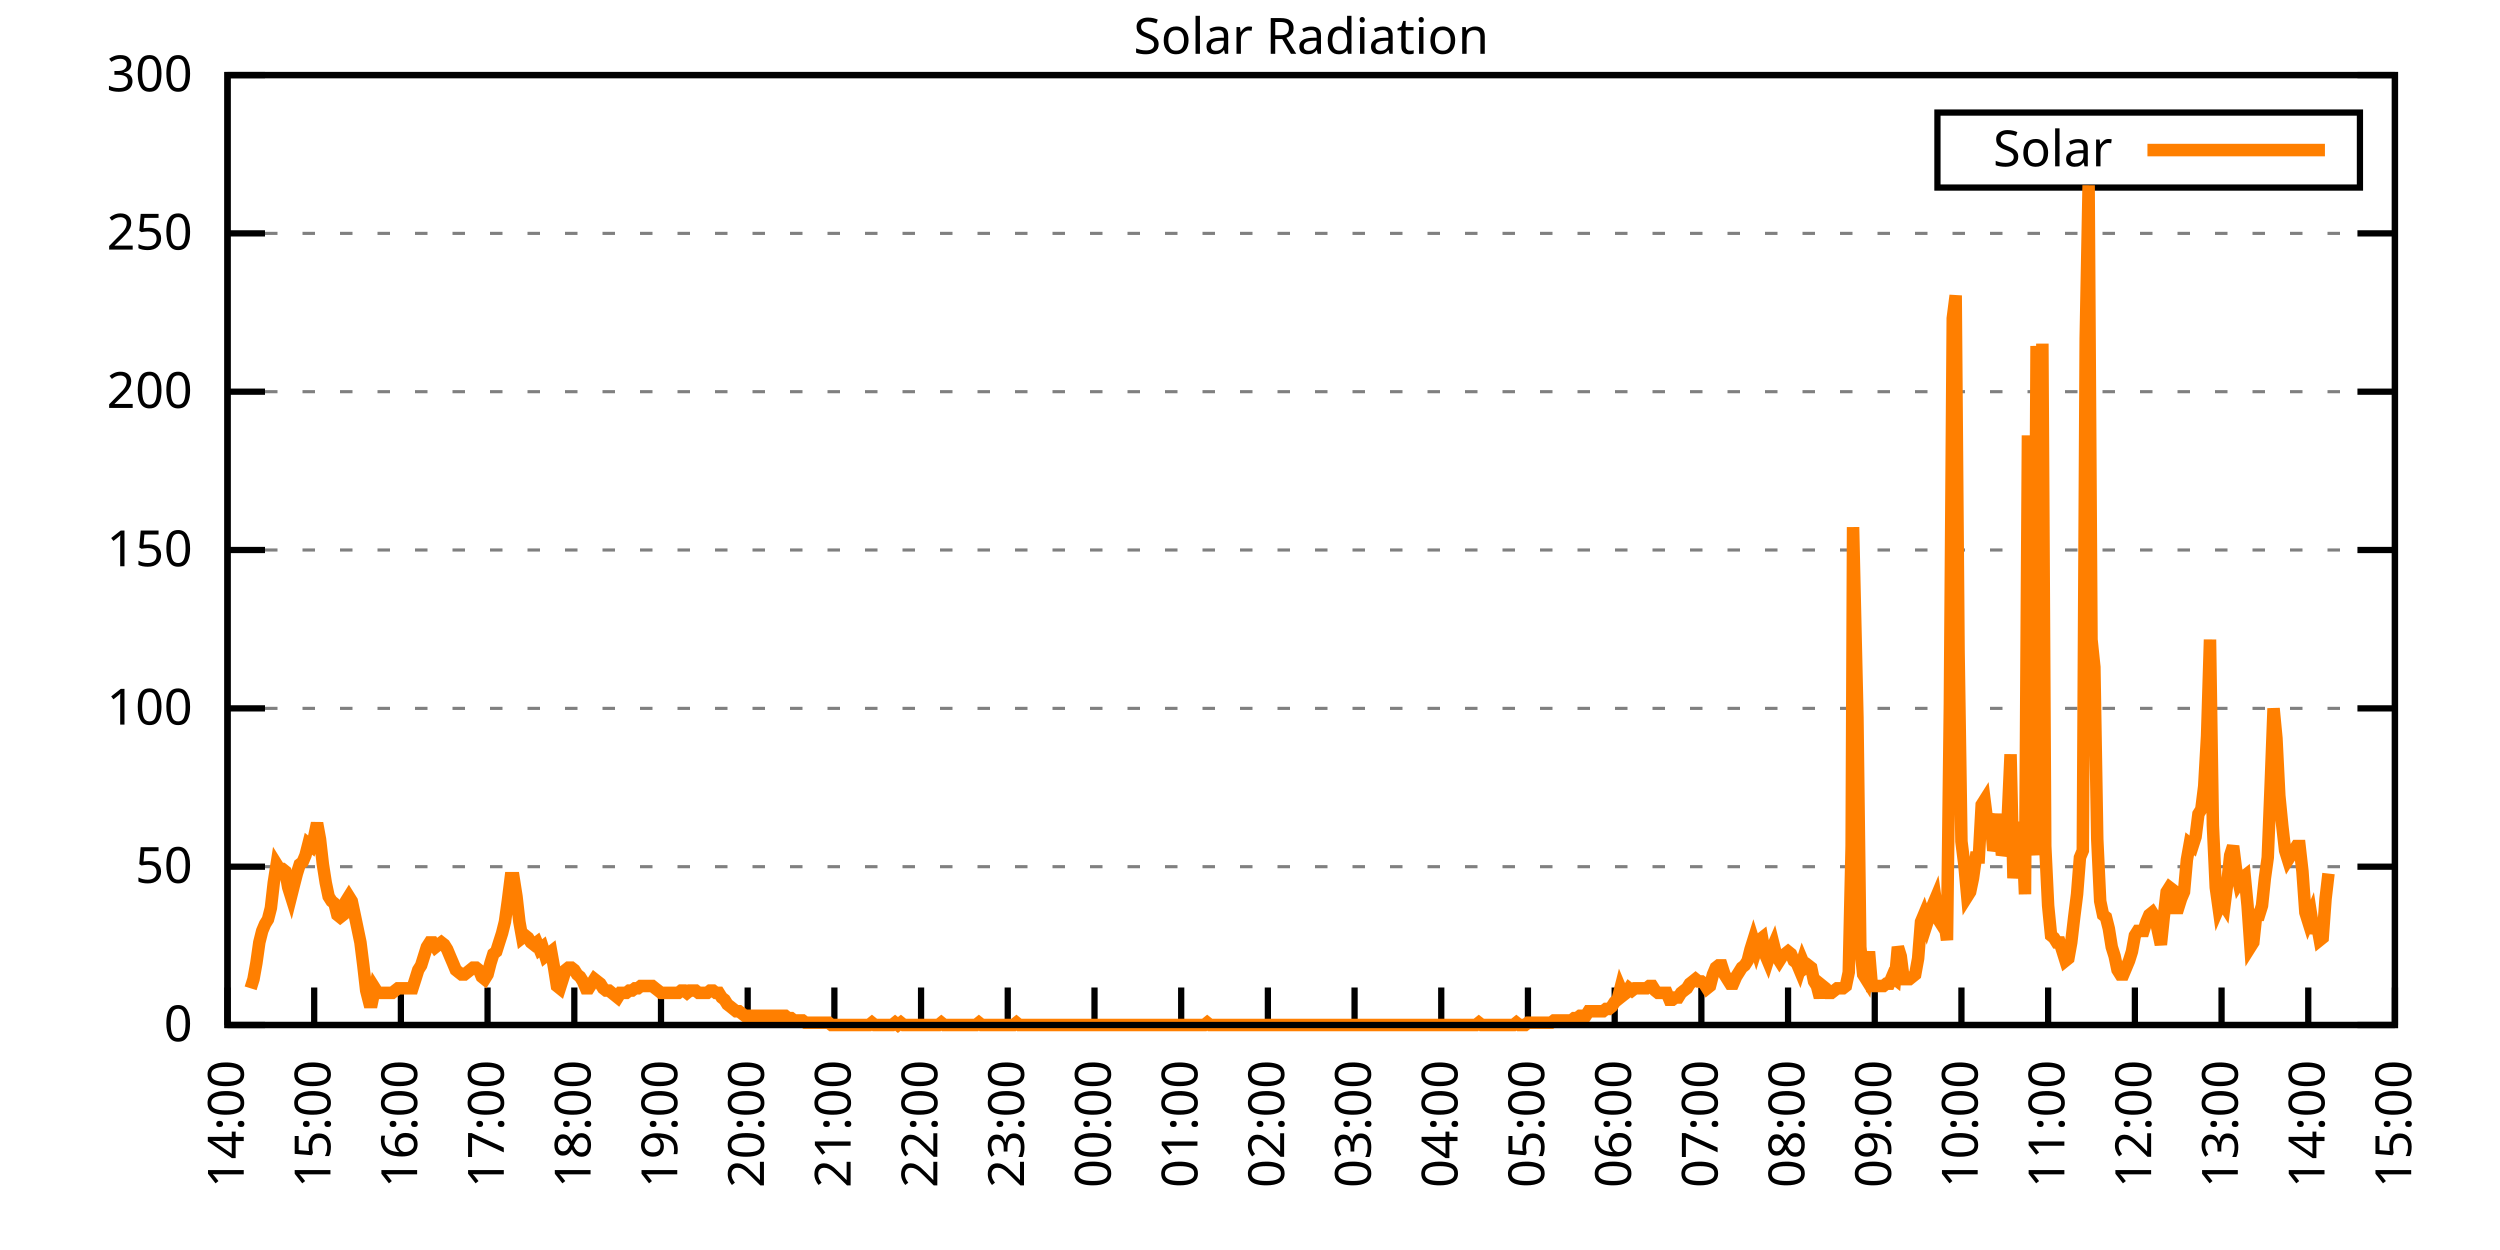
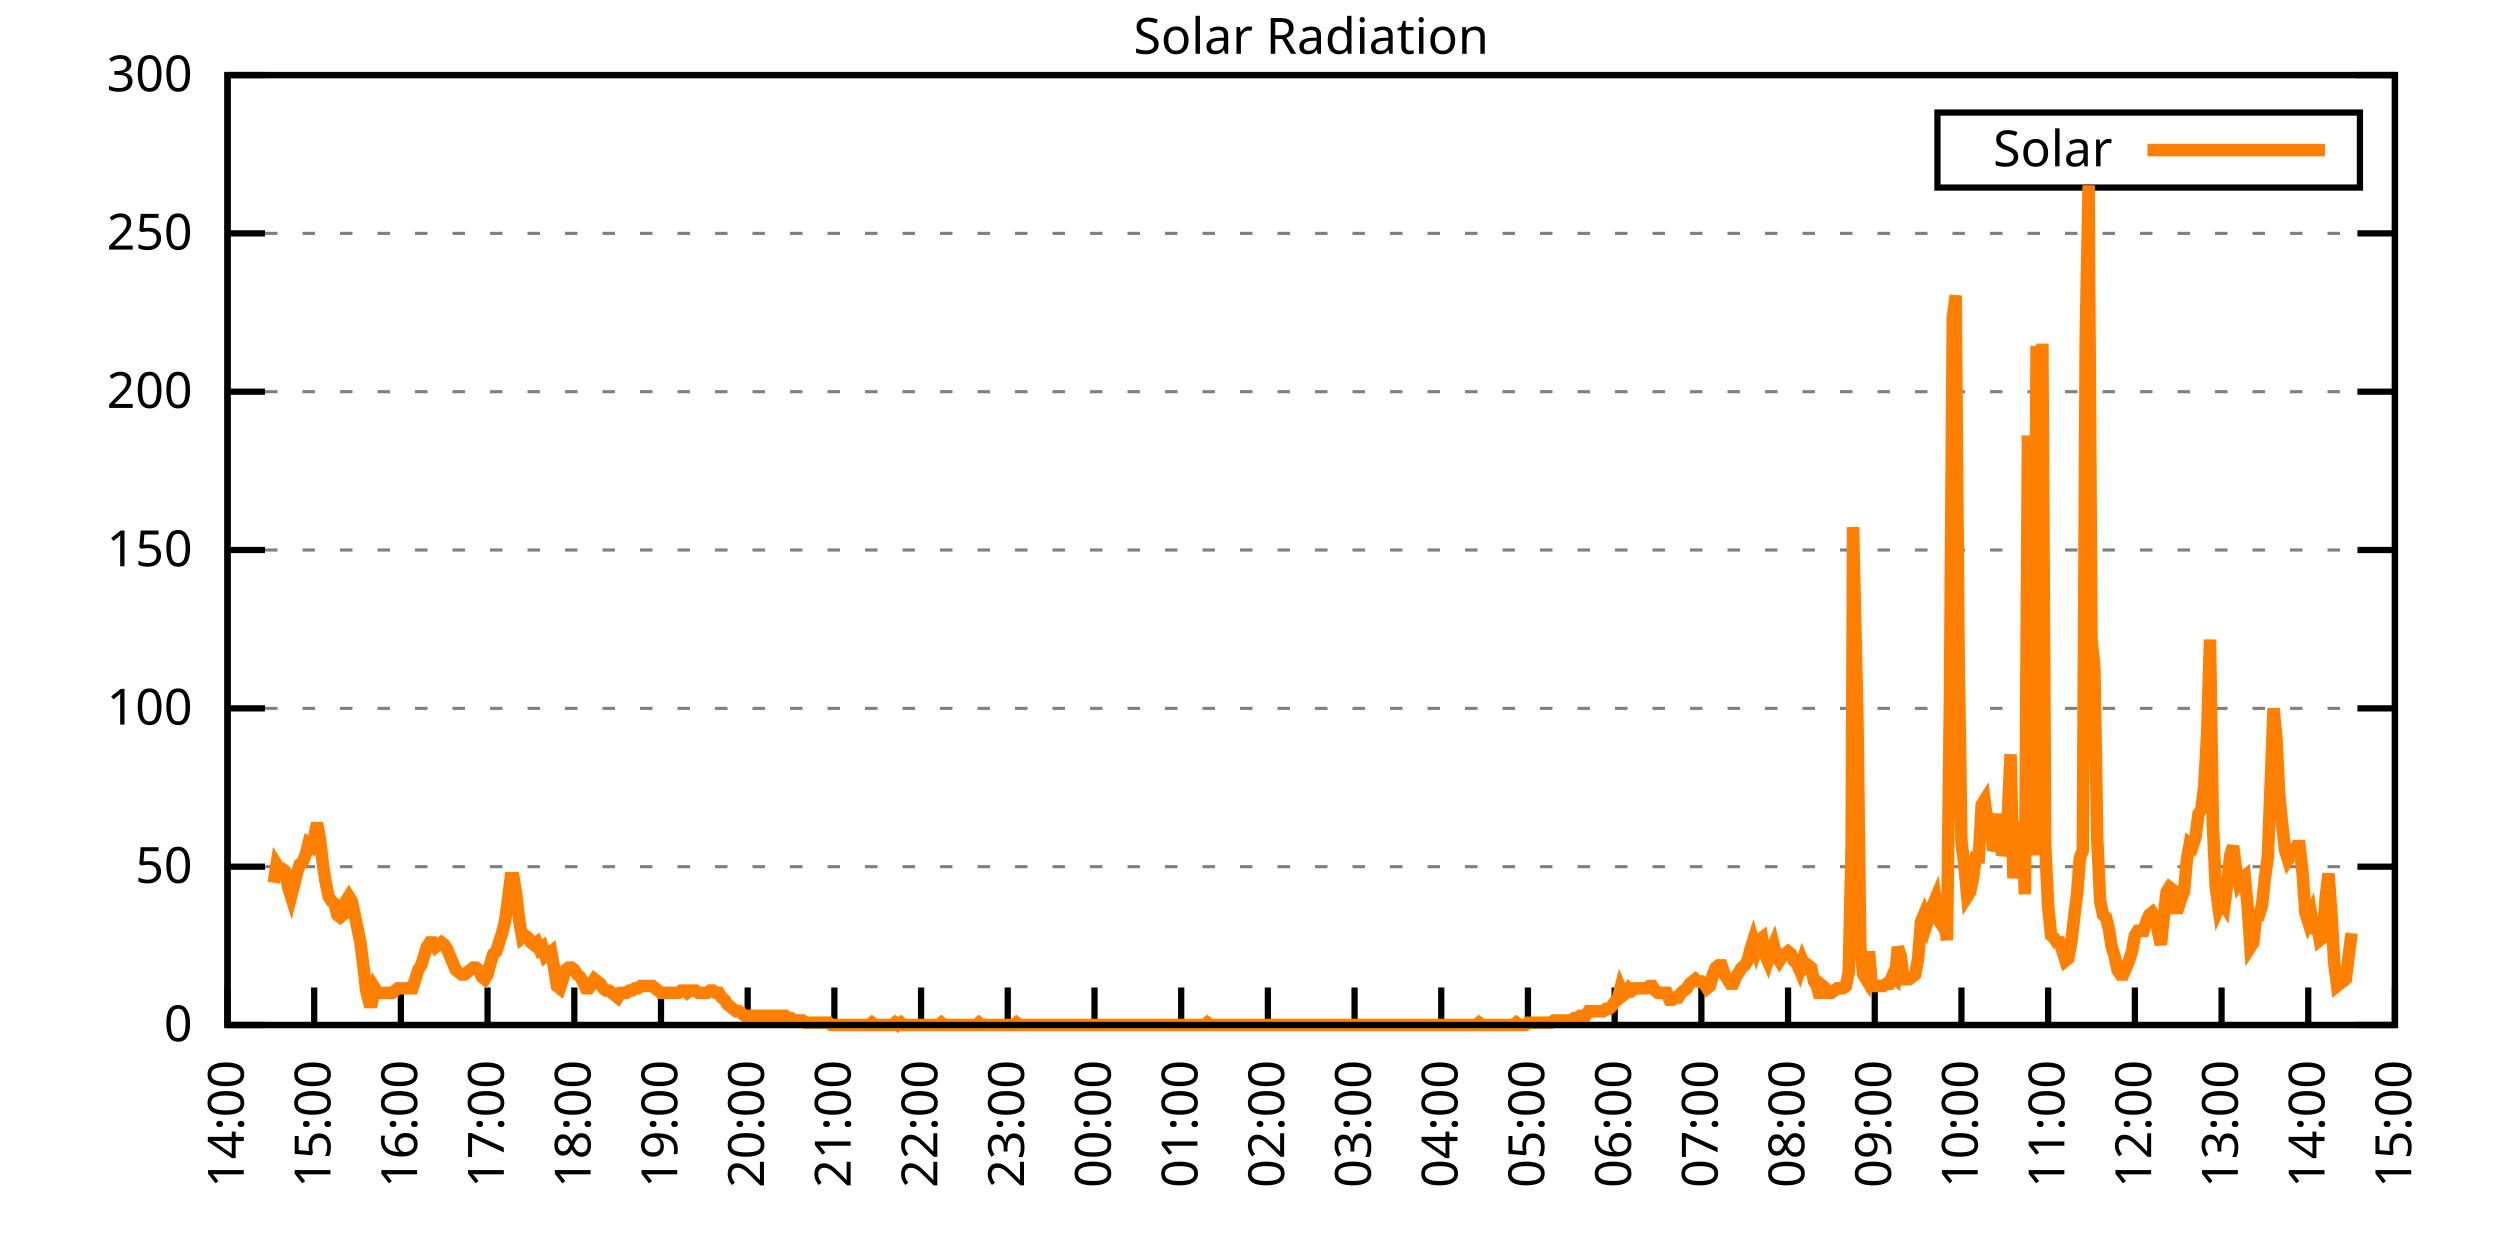
<svg xmlns="http://www.w3.org/2000/svg" xmlns:xlink="http://www.w3.org/1999/xlink" width="400" height="200" viewBox="0 0 400 200">
  <g id="gnuplot_canvas">
    <rect x="0" y="0" width="400" height="200" fill="none" />
    <defs>
      <circle id="gpDot" r="0.5" stroke-width="0.5" stroke="currentColor" />
      <path id="gpPt0" stroke-width="0.333" stroke="currentColor" d="M-1,0 h2 M0,-1 v2" />
      <path id="gpPt1" stroke-width="0.333" stroke="currentColor" d="M-1,-1 L1,1 M1,-1 L-1,1" />
      <path id="gpPt2" stroke-width="0.333" stroke="currentColor" d="M-1,0 L1,0 M0,-1 L0,1 M-1,-1 L1,1 M-1,1 L1,-1" />
      <rect id="gpPt3" stroke-width="0.333" stroke="currentColor" x="-1" y="-1" width="2" height="2" />
      <rect id="gpPt4" stroke-width="0.333" stroke="currentColor" fill="currentColor" x="-1" y="-1" width="2" height="2" />
      <circle id="gpPt5" stroke-width="0.333" stroke="currentColor" cx="0" cy="0" r="1" />
      <use xlink:href="#gpPt5" id="gpPt6" fill="currentColor" stroke="none" />
      <path id="gpPt7" stroke-width="0.333" stroke="currentColor" d="M0,-1.33 L-1.33,0.67 L1.33,0.67 z" />
      <use xlink:href="#gpPt7" id="gpPt8" fill="currentColor" stroke="none" />
      <use xlink:href="#gpPt7" id="gpPt9" stroke="currentColor" transform="rotate(180)" />
      <use xlink:href="#gpPt9" id="gpPt10" fill="currentColor" stroke="none" />
      <use xlink:href="#gpPt3" id="gpPt11" stroke="currentColor" transform="rotate(45)" />
      <use xlink:href="#gpPt11" id="gpPt12" fill="currentColor" stroke="none" />
      <path id="gpPt13" stroke-width="0.333" stroke="currentColor" d="M0,1.330 L1.265,0.411 L0.782,-1.067 L-0.782,-1.076 L-1.265,0.411 z" />
      <use xlink:href="#gpPt13" id="gpPt14" fill="currentColor" stroke="none" />
      <filter id="textbox" filterUnits="objectBoundingBox" x="0" y="0" height="1" width="1">
        <feFlood flood-color="white" flood-opacity="1" result="bgnd" />
        <feComposite in="SourceGraphic" in2="bgnd" operator="atop" />
      </filter>
      <filter id="greybox" filterUnits="objectBoundingBox" x="0" y="0" height="1" width="1">
        <feFlood flood-color="lightgrey" flood-opacity="1" result="grey" />
        <feComposite in="SourceGraphic" in2="grey" operator="atop" />
      </filter>
    </defs>
    <g fill="none" color="white" stroke="currentColor" stroke-width="1.00" stroke-linecap="butt" stroke-linejoin="miter">
</g>
    <g fill="none" color="black" stroke="currentColor" stroke-width="1.00" stroke-linecap="butt" stroke-linejoin="miter">
      <g stroke="none" shape-rendering="crispEdges">
        <polygon fill="rgb(255, 255, 255)" points="36.40,164.00 383.18,164.00 383.18,12.02 36.40,12.02 " />
      </g>
    </g>
    <g fill="none" color="black" stroke="currentColor" stroke-width="1.00" stroke-linecap="butt" stroke-linejoin="miter">
</g>
    <g fill="none" color="black" stroke="black" stroke-width="0.50" stroke-linecap="butt" stroke-linejoin="miter">
</g>
    <g fill="none" color="gray" stroke="currentColor" stroke-width="0.50" stroke-linecap="butt" stroke-linejoin="miter">
      <path stroke="gray" stroke-dasharray="2,4" class="gridline" d="M36.40,164.00 L383.19,164.00  " />
    </g>
    <g fill="none" color="gray" stroke="gray" stroke-width="1.00" stroke-linecap="butt" stroke-linejoin="miter">
</g>
    <g fill="none" color="black" stroke="currentColor" stroke-width="1.00" stroke-linecap="butt" stroke-linejoin="miter">
      <path stroke="black" d="M36.40,164.00 L42.40,164.00 M383.19,164.00 L377.19,164.00  " />
      <g transform="translate(30.80,166.60)" stroke="none" fill="black" font-family="Sans" font-size="8.00" text-anchor="end">
        <text>
          <tspan font-family="Sans"> 0</tspan>
        </text>
      </g>
    </g>
    <g fill="none" color="black" stroke="currentColor" stroke-width="1.00" stroke-linecap="butt" stroke-linejoin="miter">
</g>
    <g fill="none" color="black" stroke="black" stroke-width="0.50" stroke-linecap="butt" stroke-linejoin="miter">
</g>
    <g fill="none" color="gray" stroke="currentColor" stroke-width="0.50" stroke-linecap="butt" stroke-linejoin="miter">
      <path stroke="gray" stroke-dasharray="2,4" class="gridline" d="M36.40,138.67 L383.19,138.67  " />
    </g>
    <g fill="none" color="gray" stroke="gray" stroke-width="1.00" stroke-linecap="butt" stroke-linejoin="miter">
</g>
    <g fill="none" color="black" stroke="currentColor" stroke-width="1.00" stroke-linecap="butt" stroke-linejoin="miter">
      <path stroke="black" d="M36.40,138.67 L42.40,138.67 M383.19,138.67 L377.19,138.67  " />
      <g transform="translate(30.80,141.27)" stroke="none" fill="black" font-family="Sans" font-size="8.00" text-anchor="end">
        <text>
          <tspan font-family="Sans"> 50</tspan>
        </text>
      </g>
    </g>
    <g fill="none" color="black" stroke="currentColor" stroke-width="1.00" stroke-linecap="butt" stroke-linejoin="miter">
</g>
    <g fill="none" color="black" stroke="black" stroke-width="0.50" stroke-linecap="butt" stroke-linejoin="miter">
</g>
    <g fill="none" color="gray" stroke="currentColor" stroke-width="0.50" stroke-linecap="butt" stroke-linejoin="miter">
      <path stroke="gray" stroke-dasharray="2,4" class="gridline" d="M36.40,113.34 L383.19,113.34  " />
    </g>
    <g fill="none" color="gray" stroke="gray" stroke-width="1.00" stroke-linecap="butt" stroke-linejoin="miter">
</g>
    <g fill="none" color="black" stroke="currentColor" stroke-width="1.00" stroke-linecap="butt" stroke-linejoin="miter">
      <path stroke="black" d="M36.40,113.34 L42.40,113.34 M383.19,113.34 L377.19,113.34  " />
      <g transform="translate(30.80,115.94)" stroke="none" fill="black" font-family="Sans" font-size="8.00" text-anchor="end">
        <text>
          <tspan font-family="Sans"> 100</tspan>
        </text>
      </g>
    </g>
    <g fill="none" color="black" stroke="currentColor" stroke-width="1.00" stroke-linecap="butt" stroke-linejoin="miter">
</g>
    <g fill="none" color="black" stroke="black" stroke-width="0.50" stroke-linecap="butt" stroke-linejoin="miter">
</g>
    <g fill="none" color="gray" stroke="currentColor" stroke-width="0.50" stroke-linecap="butt" stroke-linejoin="miter">
      <path stroke="gray" stroke-dasharray="2,4" class="gridline" d="M36.40,88.00 L383.19,88.00  " />
    </g>
    <g fill="none" color="gray" stroke="gray" stroke-width="1.00" stroke-linecap="butt" stroke-linejoin="miter">
</g>
    <g fill="none" color="black" stroke="currentColor" stroke-width="1.00" stroke-linecap="butt" stroke-linejoin="miter">
      <path stroke="black" d="M36.40,88.00 L42.40,88.00 M383.19,88.00 L377.19,88.00  " />
      <g transform="translate(30.80,90.60)" stroke="none" fill="black" font-family="Sans" font-size="8.00" text-anchor="end">
        <text>
          <tspan font-family="Sans"> 150</tspan>
        </text>
      </g>
    </g>
    <g fill="none" color="black" stroke="currentColor" stroke-width="1.00" stroke-linecap="butt" stroke-linejoin="miter">
</g>
    <g fill="none" color="black" stroke="black" stroke-width="0.50" stroke-linecap="butt" stroke-linejoin="miter">
</g>
    <g fill="none" color="gray" stroke="currentColor" stroke-width="0.50" stroke-linecap="butt" stroke-linejoin="miter">
      <path stroke="gray" stroke-dasharray="2,4" class="gridline" d="M36.40,62.67 L383.19,62.67  " />
    </g>
    <g fill="none" color="gray" stroke="gray" stroke-width="1.00" stroke-linecap="butt" stroke-linejoin="miter">
</g>
    <g fill="none" color="black" stroke="currentColor" stroke-width="1.00" stroke-linecap="butt" stroke-linejoin="miter">
      <path stroke="black" d="M36.40,62.67 L42.40,62.67 M383.19,62.67 L377.19,62.67  " />
      <g transform="translate(30.80,65.27)" stroke="none" fill="black" font-family="Sans" font-size="8.00" text-anchor="end">
        <text>
          <tspan font-family="Sans"> 200</tspan>
        </text>
      </g>
    </g>
    <g fill="none" color="black" stroke="currentColor" stroke-width="1.00" stroke-linecap="butt" stroke-linejoin="miter">
</g>
    <g fill="none" color="black" stroke="black" stroke-width="0.50" stroke-linecap="butt" stroke-linejoin="miter">
</g>
    <g fill="none" color="gray" stroke="currentColor" stroke-width="0.50" stroke-linecap="butt" stroke-linejoin="miter">
      <path stroke="gray" stroke-dasharray="2,4" class="gridline" d="M36.40,37.34 L383.19,37.34  " />
    </g>
    <g fill="none" color="gray" stroke="gray" stroke-width="1.00" stroke-linecap="butt" stroke-linejoin="miter">
</g>
    <g fill="none" color="black" stroke="currentColor" stroke-width="1.00" stroke-linecap="butt" stroke-linejoin="miter">
      <path stroke="black" d="M36.40,37.34 L42.40,37.34 M383.19,37.34 L377.19,37.34  " />
      <g transform="translate(30.80,39.94)" stroke="none" fill="black" font-family="Sans" font-size="8.00" text-anchor="end">
        <text>
          <tspan font-family="Sans"> 250</tspan>
        </text>
      </g>
    </g>
    <g fill="none" color="black" stroke="currentColor" stroke-width="1.00" stroke-linecap="butt" stroke-linejoin="miter">
</g>
    <g fill="none" color="black" stroke="black" stroke-width="0.50" stroke-linecap="butt" stroke-linejoin="miter">
</g>
    <g fill="none" color="gray" stroke="currentColor" stroke-width="0.50" stroke-linecap="butt" stroke-linejoin="miter">
      <path stroke="gray" stroke-dasharray="2,4" class="gridline" d="M36.40,12.01 L383.19,12.01  " />
    </g>
    <g fill="none" color="gray" stroke="gray" stroke-width="1.00" stroke-linecap="butt" stroke-linejoin="miter">
</g>
    <g fill="none" color="black" stroke="currentColor" stroke-width="1.00" stroke-linecap="butt" stroke-linejoin="miter">
      <path stroke="black" d="M36.40,12.01 L42.40,12.01 M383.19,12.01 L377.19,12.01  " />
      <g transform="translate(30.80,14.61)" stroke="none" fill="black" font-family="Sans" font-size="8.00" text-anchor="end">
        <text>
          <tspan font-family="Sans"> 300</tspan>
        </text>
      </g>
    </g>
    <g fill="none" color="black" stroke="currentColor" stroke-width="1.00" stroke-linecap="butt" stroke-linejoin="miter">
      <path stroke="black" d="M36.40,164.00 L36.40,158.00  " />
      <g transform="translate(39.00,169.60) rotate(270.00)" stroke="none" fill="black" font-family="Sans" font-size="8.00" text-anchor="end">
        <text>
          <tspan font-family="Sans">14:00</tspan>
        </text>
      </g>
    </g>
    <g fill="none" color="black" stroke="currentColor" stroke-width="1.00" stroke-linecap="butt" stroke-linejoin="miter">
      <path stroke="black" d="M50.27,164.00 L50.27,158.00  " />
      <g transform="translate(52.87,169.60) rotate(270.00)" stroke="none" fill="black" font-family="Sans" font-size="8.00" text-anchor="end">
        <text>
          <tspan font-family="Sans">15:00</tspan>
        </text>
      </g>
    </g>
    <g fill="none" color="black" stroke="currentColor" stroke-width="1.00" stroke-linecap="butt" stroke-linejoin="miter">
      <path stroke="black" d="M64.14,164.00 L64.14,158.00  " />
      <g transform="translate(66.74,169.60) rotate(270.00)" stroke="none" fill="black" font-family="Sans" font-size="8.00" text-anchor="end">
        <text>
          <tspan font-family="Sans">16:00</tspan>
        </text>
      </g>
    </g>
    <g fill="none" color="black" stroke="currentColor" stroke-width="1.00" stroke-linecap="butt" stroke-linejoin="miter">
      <path stroke="black" d="M78.01,164.00 L78.01,158.00  " />
      <g transform="translate(80.61,169.60) rotate(270.00)" stroke="none" fill="black" font-family="Sans" font-size="8.00" text-anchor="end">
        <text>
          <tspan font-family="Sans">17:00</tspan>
        </text>
      </g>
    </g>
    <g fill="none" color="black" stroke="currentColor" stroke-width="1.00" stroke-linecap="butt" stroke-linejoin="miter">
      <path stroke="black" d="M91.89,164.00 L91.89,158.00  " />
      <g transform="translate(94.49,169.60) rotate(270.00)" stroke="none" fill="black" font-family="Sans" font-size="8.00" text-anchor="end">
        <text>
          <tspan font-family="Sans">18:00</tspan>
        </text>
      </g>
    </g>
    <g fill="none" color="black" stroke="currentColor" stroke-width="1.00" stroke-linecap="butt" stroke-linejoin="miter">
      <path stroke="black" d="M105.76,164.00 L105.76,158.00  " />
      <g transform="translate(108.36,169.60) rotate(270.00)" stroke="none" fill="black" font-family="Sans" font-size="8.00" text-anchor="end">
        <text>
          <tspan font-family="Sans">19:00</tspan>
        </text>
      </g>
    </g>
    <g fill="none" color="black" stroke="currentColor" stroke-width="1.00" stroke-linecap="butt" stroke-linejoin="miter">
      <path stroke="black" d="M119.63,164.00 L119.63,158.00  " />
      <g transform="translate(122.23,169.60) rotate(270.00)" stroke="none" fill="black" font-family="Sans" font-size="8.00" text-anchor="end">
        <text>
          <tspan font-family="Sans">20:00</tspan>
        </text>
      </g>
    </g>
    <g fill="none" color="black" stroke="currentColor" stroke-width="1.00" stroke-linecap="butt" stroke-linejoin="miter">
      <path stroke="black" d="M133.50,164.00 L133.50,158.00  " />
      <g transform="translate(136.10,169.60) rotate(270.00)" stroke="none" fill="black" font-family="Sans" font-size="8.00" text-anchor="end">
        <text>
          <tspan font-family="Sans">21:00</tspan>
        </text>
      </g>
    </g>
    <g fill="none" color="black" stroke="currentColor" stroke-width="1.00" stroke-linecap="butt" stroke-linejoin="miter">
      <path stroke="black" d="M147.37,164.00 L147.37,158.00  " />
      <g transform="translate(149.97,169.60) rotate(270.00)" stroke="none" fill="black" font-family="Sans" font-size="8.00" text-anchor="end">
        <text>
          <tspan font-family="Sans">22:00</tspan>
        </text>
      </g>
    </g>
    <g fill="none" color="black" stroke="currentColor" stroke-width="1.00" stroke-linecap="butt" stroke-linejoin="miter">
      <path stroke="black" d="M161.24,164.00 L161.24,158.00  " />
      <g transform="translate(163.84,169.60) rotate(270.00)" stroke="none" fill="black" font-family="Sans" font-size="8.00" text-anchor="end">
        <text>
          <tspan font-family="Sans">23:00</tspan>
        </text>
      </g>
    </g>
    <g fill="none" color="black" stroke="currentColor" stroke-width="1.00" stroke-linecap="butt" stroke-linejoin="miter">
      <path stroke="black" d="M175.12,164.00 L175.12,158.00  " />
      <g transform="translate(177.72,169.60) rotate(270.00)" stroke="none" fill="black" font-family="Sans" font-size="8.00" text-anchor="end">
        <text>
          <tspan font-family="Sans">00:00</tspan>
        </text>
      </g>
    </g>
    <g fill="none" color="black" stroke="currentColor" stroke-width="1.00" stroke-linecap="butt" stroke-linejoin="miter">
      <path stroke="black" d="M188.99,164.00 L188.99,158.00  " />
      <g transform="translate(191.59,169.60) rotate(270.00)" stroke="none" fill="black" font-family="Sans" font-size="8.00" text-anchor="end">
        <text>
          <tspan font-family="Sans">01:00</tspan>
        </text>
      </g>
    </g>
    <g fill="none" color="black" stroke="currentColor" stroke-width="1.00" stroke-linecap="butt" stroke-linejoin="miter">
      <path stroke="black" d="M202.86,164.00 L202.86,158.00  " />
      <g transform="translate(205.46,169.60) rotate(270.00)" stroke="none" fill="black" font-family="Sans" font-size="8.00" text-anchor="end">
        <text>
          <tspan font-family="Sans">02:00</tspan>
        </text>
      </g>
    </g>
    <g fill="none" color="black" stroke="currentColor" stroke-width="1.00" stroke-linecap="butt" stroke-linejoin="miter">
      <path stroke="black" d="M216.73,164.00 L216.73,158.00  " />
      <g transform="translate(219.33,169.60) rotate(270.00)" stroke="none" fill="black" font-family="Sans" font-size="8.00" text-anchor="end">
        <text>
          <tspan font-family="Sans">03:00</tspan>
        </text>
      </g>
    </g>
    <g fill="none" color="black" stroke="currentColor" stroke-width="1.00" stroke-linecap="butt" stroke-linejoin="miter">
      <path stroke="black" d="M230.60,164.00 L230.60,158.00  " />
      <g transform="translate(233.20,169.60) rotate(270.00)" stroke="none" fill="black" font-family="Sans" font-size="8.00" text-anchor="end">
        <text>
          <tspan font-family="Sans">04:00</tspan>
        </text>
      </g>
    </g>
    <g fill="none" color="black" stroke="currentColor" stroke-width="1.00" stroke-linecap="butt" stroke-linejoin="miter">
      <path stroke="black" d="M244.47,164.00 L244.47,158.00  " />
      <g transform="translate(247.07,169.60) rotate(270.00)" stroke="none" fill="black" font-family="Sans" font-size="8.00" text-anchor="end">
        <text>
          <tspan font-family="Sans">05:00</tspan>
        </text>
      </g>
    </g>
    <g fill="none" color="black" stroke="currentColor" stroke-width="1.00" stroke-linecap="butt" stroke-linejoin="miter">
      <path stroke="black" d="M258.35,164.00 L258.35,158.00  " />
      <g transform="translate(260.95,169.60) rotate(270.00)" stroke="none" fill="black" font-family="Sans" font-size="8.00" text-anchor="end">
        <text>
          <tspan font-family="Sans">06:00</tspan>
        </text>
      </g>
    </g>
    <g fill="none" color="black" stroke="currentColor" stroke-width="1.00" stroke-linecap="butt" stroke-linejoin="miter">
      <path stroke="black" d="M272.22,164.00 L272.22,158.00  " />
      <g transform="translate(274.82,169.60) rotate(270.00)" stroke="none" fill="black" font-family="Sans" font-size="8.00" text-anchor="end">
        <text>
          <tspan font-family="Sans">07:00</tspan>
        </text>
      </g>
    </g>
    <g fill="none" color="black" stroke="currentColor" stroke-width="1.00" stroke-linecap="butt" stroke-linejoin="miter">
      <path stroke="black" d="M286.09,164.00 L286.09,158.00  " />
      <g transform="translate(288.69,169.60) rotate(270.00)" stroke="none" fill="black" font-family="Sans" font-size="8.00" text-anchor="end">
        <text>
          <tspan font-family="Sans">08:00</tspan>
        </text>
      </g>
    </g>
    <g fill="none" color="black" stroke="currentColor" stroke-width="1.00" stroke-linecap="butt" stroke-linejoin="miter">
      <path stroke="black" d="M299.96,164.00 L299.96,158.00  " />
      <g transform="translate(302.56,169.60) rotate(270.00)" stroke="none" fill="black" font-family="Sans" font-size="8.00" text-anchor="end">
        <text>
          <tspan font-family="Sans">09:00</tspan>
        </text>
      </g>
    </g>
    <g fill="none" color="black" stroke="currentColor" stroke-width="1.00" stroke-linecap="butt" stroke-linejoin="miter">
      <path stroke="black" d="M313.83,164.00 L313.83,158.00  " />
      <g transform="translate(316.43,169.60) rotate(270.00)" stroke="none" fill="black" font-family="Sans" font-size="8.00" text-anchor="end">
        <text>
          <tspan font-family="Sans">10:00</tspan>
        </text>
      </g>
    </g>
    <g fill="none" color="black" stroke="currentColor" stroke-width="1.00" stroke-linecap="butt" stroke-linejoin="miter">
      <path stroke="black" d="M327.70,164.00 L327.70,158.00  " />
      <g transform="translate(330.30,169.60) rotate(270.00)" stroke="none" fill="black" font-family="Sans" font-size="8.00" text-anchor="end">
        <text>
          <tspan font-family="Sans">11:00</tspan>
        </text>
      </g>
    </g>
    <g fill="none" color="black" stroke="currentColor" stroke-width="1.00" stroke-linecap="butt" stroke-linejoin="miter">
      <path stroke="black" d="M341.58,164.00 L341.58,158.00  " />
      <g transform="translate(344.18,169.60) rotate(270.00)" stroke="none" fill="black" font-family="Sans" font-size="8.00" text-anchor="end">
        <text>
          <tspan font-family="Sans">12:00</tspan>
        </text>
      </g>
    </g>
    <g fill="none" color="black" stroke="currentColor" stroke-width="1.00" stroke-linecap="butt" stroke-linejoin="miter">
      <path stroke="black" d="M355.45,164.00 L355.45,158.00  " />
      <g transform="translate(358.05,169.60) rotate(270.00)" stroke="none" fill="black" font-family="Sans" font-size="8.00" text-anchor="end">
        <text>
          <tspan font-family="Sans">13:00</tspan>
        </text>
      </g>
    </g>
    <g fill="none" color="black" stroke="currentColor" stroke-width="1.00" stroke-linecap="butt" stroke-linejoin="miter">
      <path stroke="black" d="M369.32,164.00 L369.32,158.00  " />
      <g transform="translate(371.92,169.60) rotate(270.00)" stroke="none" fill="black" font-family="Sans" font-size="8.00" text-anchor="end">
        <text>
          <tspan font-family="Sans">14:00</tspan>
        </text>
      </g>
    </g>
    <g fill="none" color="black" stroke="currentColor" stroke-width="1.00" stroke-linecap="butt" stroke-linejoin="miter">
      <path stroke="black" d="M383.19,164.00 L383.19,158.00  " />
      <g transform="translate(385.79,169.60) rotate(270.00)" stroke="none" fill="black" font-family="Sans" font-size="8.00" text-anchor="end">
        <text>
          <tspan font-family="Sans">15:00</tspan>
        </text>
      </g>
    </g>
    <g fill="none" color="black" stroke="currentColor" stroke-width="1.00" stroke-linecap="butt" stroke-linejoin="miter">
</g>
    <g fill="none" color="black" stroke="currentColor" stroke-width="1.00" stroke-linecap="butt" stroke-linejoin="miter">
      <path stroke="black" d="M36.40,12.01 L36.40,164.00 L383.19,164.00 L383.19,12.01 L36.40,12.01 Z  " />
    </g>
    <g fill="none" color="black" stroke="currentColor" stroke-width="1.00" stroke-linecap="butt" stroke-linejoin="miter">
</g>
    <g fill="none" color="black" stroke="currentColor" stroke-width="1.00" stroke-linecap="butt" stroke-linejoin="miter">
      <path stroke="black" d="M309.99,30.01 L309.99,18.01 L377.59,18.01 L377.59,30.01 L309.99,30.01 Z  " />
    </g>
    <g id="Solar_Radiation_plot_1">
      <g fill="none" color="white" stroke="black" stroke-width="2.00" stroke-linecap="butt" stroke-linejoin="miter">
</g>
      <g fill="none" color="black" stroke="currentColor" stroke-width="2.00" stroke-linecap="butt" stroke-linejoin="miter">
        <g transform="translate(337.99,26.61)" stroke="none" fill="black" font-family="Sans" font-size="8.00" text-anchor="end">
          <text>
            <tspan font-family="Sans">Solar</tspan>
          </text>
        </g>
      </g>
      <g fill="none" color="black" stroke="currentColor" stroke-width="2.00" stroke-linecap="butt" stroke-linejoin="miter">
-         <path stroke="rgb(255, 127,   0)" d="M343.59,24.01 L371.99,24.01 M40.10,158.13 L40.56,156.66 L41.02,154.09 L41.49,150.79 L41.95,148.95 L42.41,147.85   L42.87,147.11 L43.34,145.28 L43.80,141.24 L44.26,138.30 L44.72,139.04 L45.19,139.04 L45.65,139.41 L46.11,141.98   L46.57,143.44 L47.03,141.61 L47.50,139.77 L47.96,138.30 L48.42,137.94 L48.88,136.84 L49.35,135.00 L49.81,135.37   L50.27,133.90 L50.73,131.70 L51.20,134.27 L51.66,138.30 L52.12,141.24 L52.58,143.44 L53.05,144.18 L53.51,144.55   L53.97,146.38 L54.43,146.75 L54.90,146.38 L55.36,144.18 L55.82,143.44 L56.28,144.18 L56.75,146.38 L57.21,148.58   L57.67,150.79 L58.13,154.46 L58.59,158.49 L59.06,160.33 L59.52,160.33 L59.98,158.13 L60.44,158.86 L60.91,158.86   L61.37,158.86 L61.83,158.86 L62.29,158.86 L62.76,158.86 L63.22,158.49 L63.68,158.13 L64.14,158.13 L64.61,158.13   L65.07,158.13 L65.53,158.13 L65.99,158.13 L66.46,156.66 L66.92,155.19 L67.38,154.46 L67.84,152.99 L68.30,151.52   L68.77,150.79 L69.23,150.79 L69.69,151.52 L70.15,151.15 L70.62,150.79 L71.08,151.15 L71.54,151.89 L72.00,152.99   L72.47,154.09 L72.93,155.19 L73.39,155.56 L73.85,155.92 L74.32,155.92 L74.78,155.56 L75.24,155.19 L75.70,154.82   L76.17,154.82 L76.63,155.19 L77.09,156.29 L77.55,156.66 L78.01,155.92 L78.48,154.09 L78.94,152.62 L79.40,152.25   L79.86,150.79 L80.33,149.32 L80.79,147.48 L81.25,144.18 L81.71,140.51 L82.18,140.51 L82.64,143.44 L83.10,147.48   L83.56,150.05 L84.03,149.68 L84.49,150.05 L84.95,150.79 L85.41,151.15 L85.88,150.79 L86.34,151.89 L86.80,151.52   L87.26,152.99 L87.72,152.62 L88.19,152.25 L88.65,154.82 L89.11,157.76 L89.57,158.13 L90.04,156.66 L90.50,155.19   L90.96,154.82 L91.42,154.82 L91.89,155.19 L92.35,155.92 L92.81,156.29 L93.27,157.03 L93.74,158.13 L94.20,158.13   L94.66,157.39 L95.12,156.66 L95.59,157.03 L96.05,157.39 L96.51,158.13 L96.97,158.49 L97.44,158.49 L97.90,158.86   L98.36,159.23 L98.82,159.60 L99.28,158.86 L99.75,158.86 L100.21,158.86 L100.67,158.49 L101.13,158.49 L101.60,158.13   L102.06,158.13 L102.52,157.76 L102.98,157.76 L103.45,157.76 L103.91,157.76 L104.37,157.76 L104.83,158.13 L105.30,158.49   L105.76,158.86 L106.22,158.86 L106.68,158.86 L107.15,158.86 L107.61,158.86 L108.53,158.86 L108.99,158.49 L109.46,158.49   L109.92,158.86 L110.38,158.49 L110.84,158.49 L111.31,158.49 L111.77,158.86 L112.23,158.86 L112.69,158.86 L113.16,158.86   L113.62,158.49 L114.08,158.49 L114.54,158.86 L115.01,158.86 L115.47,159.60 L115.93,159.96 L116.39,160.70 L116.86,161.06   L117.32,161.43 L117.78,161.80 L118.24,161.80 L118.70,162.16 L119.17,162.53 L119.63,162.53 L120.09,162.53 L120.55,162.53   L121.02,162.53 L121.48,162.53 L121.94,162.53 L122.40,162.53 L122.87,162.53 L123.33,162.53 L123.79,162.53 L124.25,162.53   L124.72,162.53 L125.18,162.53 L125.64,162.53 L126.10,162.90 L126.57,162.90 L127.03,163.27 L127.49,163.27 L127.95,163.27   L128.41,163.27 L128.88,163.63 L129.34,163.63 L129.80,163.63 L130.26,163.63 L130.73,163.63 L131.19,163.63 L131.65,163.63   L132.11,163.63 L132.58,163.63 L133.04,164.00 L133.50,164.00 L133.96,164.00 L134.43,164.00 L134.89,164.00 L135.35,164.00   L135.81,164.00 L136.28,164.00 L136.74,164.00 L137.20,164.00 L137.66,164.00 L138.13,164.00 L138.59,164.00 L139.05,164.00   L139.51,163.63 L139.97,164.00 L140.44,164.00 L140.90,164.00 L141.36,164.00 L141.82,164.00 L142.29,164.00 L142.75,164.00   L143.21,163.63 L143.67,164.00 L144.14,163.63 L144.60,164.00 L145.06,164.00 L145.52,164.00 L145.99,164.00 L146.45,164.00   L146.91,164.00 L147.37,164.00 L147.84,164.00 L148.30,164.00 L148.76,164.00 L149.22,164.00 L149.68,164.00 L150.15,164.00   L150.61,163.63 L151.07,164.00 L151.53,164.00 L152.00,164.00 L152.46,164.00 L152.92,164.00 L153.38,164.00 L153.85,164.00   L154.31,164.00 L154.77,164.00 L155.23,164.00 L155.70,164.00 L156.16,164.00 L156.62,163.63 L157.08,164.00 L157.55,164.00   L158.01,164.00 L158.47,164.00 L158.93,164.00 L159.39,164.00 L159.86,164.00 L160.32,164.00 L160.78,164.00 L161.24,164.00   L161.71,164.00 L162.17,164.00 L162.63,163.63 L163.09,164.00 L163.56,164.00 L164.02,164.00 L164.48,164.00 L164.94,164.00   L165.41,164.00 L165.87,164.00 L166.33,164.00 L166.79,164.00 L167.26,164.00 L167.72,164.00 L168.18,164.00 L168.64,164.00   L169.10,164.00 L169.57,164.00 L170.03,164.00 L170.49,164.00 L170.95,164.00 L171.42,164.00 L171.88,164.00 L172.34,164.00   L172.80,164.00 L173.27,164.00 L173.73,164.00 L174.19,164.00 L174.65,164.00 L175.12,164.00 L175.58,164.00 L176.04,164.00   L176.50,164.00 L176.97,164.00 L177.43,164.00 L177.89,164.00 L178.35,164.00 L178.82,164.00 L179.28,164.00 L179.74,164.00   L180.20,164.00 L180.66,164.00 L181.13,164.00 L181.59,164.00 L182.05,164.00 L182.51,164.00 L182.98,164.00 L183.44,164.00   L183.90,164.00 L184.36,164.00 L184.83,164.00 L185.29,164.00 L185.75,164.00 L186.21,164.00 L186.68,164.00 L187.14,164.00   L187.60,164.00 L188.06,164.00 L188.53,164.00 L188.99,164.00 L189.45,164.00 L189.91,164.00 L190.37,164.00 L190.84,164.00   L191.30,164.00 L191.76,164.00 L192.22,164.00 L192.69,164.00 L193.15,163.63 L193.61,164.00 L194.07,164.00 L194.54,164.00   L195.00,164.00 L195.46,164.00 L195.92,164.00 L196.39,164.00 L196.85,164.00 L197.31,164.00 L197.77,164.00 L198.24,164.00   L198.70,164.00 L199.16,164.00 L199.62,164.00 L200.08,164.00 L200.55,164.00 L201.01,164.00 L201.47,164.00 L201.93,164.00   L202.40,164.00 L202.86,164.00 L203.32,164.00 L203.78,164.00 L204.25,164.00 L204.71,164.00 L205.17,164.00 L205.63,164.00   L206.10,164.00 L206.56,164.00 L207.02,164.00 L207.48,164.00 L207.95,164.00 L208.41,164.00 L208.87,164.00 L209.33,164.00   L209.80,164.00 L210.26,164.00 L210.72,164.00 L211.18,164.00 L211.64,164.00 L212.11,164.00 L212.57,164.00 L213.03,164.00   L213.49,164.00 L213.96,164.00 L214.42,164.00 L214.88,164.00 L215.34,164.00 L215.81,164.00 L216.27,164.00 L216.73,164.00   L217.19,164.00 L217.66,164.00 L218.12,164.00 L218.58,164.00 L219.04,164.00 L219.51,164.00 L219.97,164.00 L220.43,164.00   L220.89,164.00 L221.35,164.00 L221.82,164.00 L222.28,164.00 L222.74,164.00 L223.20,164.00 L223.67,164.00 L224.13,164.00   L224.59,164.00 L225.05,164.00 L225.52,164.00 L225.98,164.00 L226.44,164.00 L226.90,164.00 L227.37,164.00 L227.83,164.00   L228.29,164.00 L228.75,164.00 L229.22,164.00 L229.68,164.00 L230.14,164.00 L230.60,164.00 L231.06,164.00 L231.53,164.00   L231.99,164.00 L232.45,164.00 L232.91,164.00 L233.38,164.00 L233.84,164.00 L234.30,164.00 L234.76,164.00 L235.23,164.00   L235.69,164.00 L236.15,164.00 L236.61,163.63 L237.08,164.00 L237.54,164.00 L238.00,164.00 L238.46,164.00 L238.93,164.00   L239.39,164.00 L239.85,164.00 L240.31,164.00 L240.77,164.00 L241.24,164.00 L241.70,164.00 L242.16,164.00 L242.62,163.63   L243.09,164.00 L243.55,164.00 L244.01,164.00 L244.47,163.63 L244.94,163.63 L245.40,163.63 L245.86,163.63 L246.32,163.63   L246.79,163.63 L247.25,163.63 L247.71,163.63 L248.17,163.63 L248.64,163.27 L249.10,163.27 L249.56,163.27 L250.02,163.27   L250.49,163.27 L250.95,163.27 L251.41,163.27 L251.87,162.90 L252.33,162.90 L252.80,162.53 L253.26,162.53 L253.72,162.53   L254.18,161.80 L254.65,161.80 L255.11,161.80 L255.57,161.80 L256.03,161.80 L256.50,161.80 L256.96,161.43 L257.42,161.43   L257.88,161.06 L258.35,160.33 L258.81,159.96 L259.27,158.13 L259.73,159.23 L260.20,158.86 L260.66,158.13 L261.12,158.49   L261.58,158.13 L262.04,158.13 L262.51,158.13 L262.97,158.13 L263.43,158.13 L263.89,157.76 L264.36,157.76 L264.82,158.49   L265.28,158.86 L265.74,158.86 L266.21,158.86 L266.67,158.86 L267.13,159.96 L267.59,159.96 L268.06,159.60 L268.52,159.60   L268.98,158.86 L269.44,158.49 L269.91,158.13 L270.37,157.39 L270.83,157.03 L271.29,156.66 L271.75,157.03 L272.22,157.03   L272.68,157.39 L273.14,158.13 L273.60,157.76 L274.07,155.92 L274.53,154.82 L274.99,154.46 L275.45,154.46 L275.92,155.92   L276.38,156.66 L276.84,157.39 L277.30,157.39 L277.77,156.29 L278.23,155.56 L278.69,154.82 L279.15,154.46 L279.62,153.72   L280.08,151.89 L280.54,150.42 L281.00,151.89 L281.46,150.42 L281.93,150.05 L282.39,152.62 L282.85,153.72 L283.31,152.25   L283.78,151.15 L284.24,152.99 L284.70,153.72 L285.16,152.99 L285.63,152.62 L286.09,152.25 L286.55,152.62 L287.01,153.72   L287.48,154.09 L287.94,155.19 L288.40,153.72 L288.86,154.82 L289.33,154.46 L289.79,154.82 L290.25,157.03 L290.71,157.76   L291.18,159.60 L291.64,157.76 L292.10,158.13 L292.56,158.86 L293.02,158.86 L293.49,158.49 L293.95,158.13 L294.41,158.13   L294.87,158.13 L295.34,157.76 L295.80,155.56 L296.26,135.37 L296.49,84.34 L297.19,114.81 L297.65,151.52 L298.11,155.92   L298.57,156.66 L299.04,152.25 L299.50,157.76 L299.96,157.76 L300.42,157.76 L300.89,157.76 L301.35,157.76 L301.81,157.39   L302.27,157.39 L302.73,156.29 L303.20,156.66 L303.66,151.52 L304.12,152.99 L304.58,156.66 L305.05,156.66 L305.51,156.66   L305.97,156.29 L306.43,155.92 L306.90,153.35 L307.36,147.48 L307.82,146.38 L308.28,147.85 L308.75,146.38 L309.21,144.91   L309.67,143.81 L310.13,147.11 L310.60,147.85 L311.06,147.11 L311.52,150.42 L311.98,112.61 L312.44,50.94 L312.91,47.27   L313.37,104.17 L313.83,134.63 L314.29,138.30 L314.76,143.44 L315.22,142.71 L315.68,140.51 L316.14,137.20 L316.61,137.20   L317.07,128.76 L317.53,128.03 L317.99,131.70 L318.46,130.23 L318.92,136.10 L319.38,134.63 L319.84,130.23 L320.31,136.84   L320.77,135.37 L321.23,130.96 L321.69,120.69 L322.15,140.51 L322.62,136.10 L323.08,132.43 L323.54,132.43 L324.00,143.08   L324.47,69.66 L324.93,131.70 L325.39,136.84 L325.85,55.35 L326.32,117.01 L326.78,54.98 L327.24,135.37 L327.70,144.91   L328.17,149.68 L328.63,150.05 L329.09,150.79 L329.55,150.79 L330.02,152.25 L330.48,153.72 L330.94,153.35 L331.40,150.79   L331.87,146.75 L332.33,143.08 L332.79,137.20 L333.25,136.10 L333.71,54.24 L334.18,29.65 L334.64,102.33 L335.10,106.74   L335.56,134.27 L336.03,144.18 L336.49,146.38 L336.95,146.75 L337.41,148.58 L337.88,151.52 L338.34,152.99 L338.80,155.19   L339.26,155.92 L339.73,155.92 L340.19,154.82 L340.65,153.72 L341.11,152.25 L341.58,149.68 L342.04,148.95 L342.50,148.95   L342.96,148.95 L343.42,147.48 L343.89,146.38 L344.35,146.01 L344.81,146.75 L345.27,148.95 L345.74,151.15 L346.20,146.75   L346.66,142.71 L347.12,141.98 L347.59,142.34 L348.05,145.28 L348.51,145.28 L348.97,143.81 L349.44,142.71 L349.90,137.57   L350.36,135.00 L350.82,135.37 L351.29,133.90 L351.75,130.23 L352.21,129.49 L352.67,125.82 L353.13,117.75 L353.60,102.33   L354.06,132.06 L354.52,141.98 L354.98,145.28 L355.45,144.18 L355.91,144.91 L356.37,141.24 L356.83,136.84 L357.30,135.37   L357.76,139.04 L358.22,141.24 L358.68,140.51 L359.15,140.14 L359.61,144.91 L360.07,151.52 L360.53,150.79 L361.00,146.38   L361.46,146.38 L361.92,144.91 L362.38,140.51 L362.84,137.20 L363.31,125.46 L363.77,113.34 L364.23,118.12 L364.69,127.29   L365.16,132.06 L365.62,136.10 L366.08,137.57 L366.54,136.84 L367.01,136.10 L367.47,135.37 L367.93,135.37 L368.39,139.41   L368.86,146.01 L369.32,147.48 L369.78,146.38 L370.24,149.32 L370.71,147.85 L371.17,150.42 L371.63,150.05 L372.09,143.81   L372.56,139.77  " />
+         <path stroke="rgb(255, 127,   0)" d="M343.59,24.01 L371.99,24.01 M43.80,141.24 L44.26,138.30 L44.72,139.04 L45.19,139.04 L45.65,139.41 L46.11,141.98   L46.57,143.44 L47.03,141.61 L47.50,139.77 L47.96,138.30 L48.42,137.94 L48.88,136.84 L49.35,135.00 L49.81,135.37   L50.27,133.90 L50.73,131.70 L51.20,134.27 L51.66,138.30 L52.12,141.24 L52.58,143.44 L53.05,144.18 L53.51,144.55   L53.97,146.38 L54.43,146.75 L54.90,146.38 L55.36,144.18 L55.82,143.44 L56.28,144.18 L56.75,146.38 L57.21,148.58   L57.67,150.79 L58.13,154.46 L58.59,158.49 L59.06,160.33 L59.52,160.33 L59.98,158.13 L60.44,158.86 L60.91,158.86   L61.37,158.86 L61.83,158.86 L62.29,158.86 L62.76,158.86 L63.22,158.49 L63.68,158.13 L64.14,158.13 L64.61,158.13   L65.07,158.13 L65.53,158.13 L65.99,158.13 L66.46,156.66 L66.92,155.19 L67.38,154.46 L67.84,152.99 L68.30,151.52   L68.77,150.79 L69.23,150.79 L69.69,151.52 L70.15,151.15 L70.62,150.79 L71.08,151.15 L71.54,151.89 L72.00,152.99   L72.47,154.09 L72.93,155.19 L73.39,155.56 L73.85,155.92 L74.32,155.92 L74.78,155.56 L75.24,155.19 L75.70,154.82   L76.17,154.82 L76.63,155.19 L77.09,156.29 L77.55,156.66 L78.01,155.92 L78.48,154.09 L78.94,152.62 L79.40,152.25   L79.86,150.79 L80.33,149.32 L80.79,147.48 L81.25,144.18 L81.71,140.51 L82.18,140.51 L82.64,143.44 L83.10,147.48   L83.56,150.05 L84.03,149.68 L84.49,150.05 L84.95,150.79 L85.41,151.15 L85.88,150.79 L86.34,151.89 L86.80,151.52   L87.26,152.99 L87.72,152.62 L88.19,152.25 L88.65,154.82 L89.11,157.76 L89.57,158.13 L90.04,156.66 L90.50,155.19   L90.96,154.82 L91.42,154.82 L91.89,155.19 L92.35,155.92 L92.81,156.29 L93.27,157.03 L93.74,158.13 L94.20,158.13   L94.66,157.39 L95.12,156.66 L95.59,157.03 L96.05,157.39 L96.51,158.13 L96.97,158.49 L97.44,158.49 L97.90,158.86   L98.36,159.23 L98.82,159.60 L99.28,158.86 L99.75,158.86 L100.21,158.86 L100.67,158.49 L101.13,158.49 L101.60,158.13   L102.06,158.13 L102.52,157.76 L102.98,157.76 L103.45,157.76 L103.91,157.76 L104.37,157.76 L104.83,158.13 L105.30,158.49   L105.76,158.86 L106.22,158.86 L106.68,158.86 L107.15,158.86 L107.61,158.86 L108.53,158.86 L108.99,158.49 L109.46,158.49   L109.92,158.86 L110.38,158.49 L110.84,158.49 L111.31,158.49 L111.77,158.86 L112.23,158.86 L112.69,158.86 L113.16,158.86   L113.62,158.49 L114.08,158.49 L114.54,158.86 L115.01,158.86 L115.47,159.60 L115.93,159.96 L116.39,160.70 L116.86,161.06   L117.32,161.43 L117.78,161.80 L118.24,161.80 L118.70,162.16 L119.17,162.53 L119.63,162.53 L120.09,162.53 L120.55,162.53   L121.02,162.53 L121.48,162.53 L121.94,162.53 L122.40,162.53 L122.87,162.53 L123.33,162.53 L123.79,162.53 L124.25,162.53   L124.72,162.53 L125.18,162.53 L125.64,162.53 L126.10,162.90 L126.57,162.90 L127.03,163.27 L127.49,163.27 L127.95,163.27   L128.41,163.27 L128.88,163.63 L129.34,163.63 L129.80,163.63 L130.26,163.63 L130.73,163.63 L131.19,163.63 L131.65,163.63   L132.11,163.63 L132.58,163.63 L133.04,164.00 L133.50,164.00 L133.96,164.00 L134.43,164.00 L134.89,164.00 L135.35,164.00   L135.81,164.00 L136.28,164.00 L136.74,164.00 L137.20,164.00 L137.66,164.00 L138.13,164.00 L138.59,164.00 L139.05,164.00   L139.51,163.63 L139.97,164.00 L140.44,164.00 L140.90,164.00 L141.36,164.00 L141.82,164.00 L142.29,164.00 L142.75,164.00   L143.21,163.63 L143.67,164.00 L144.14,163.63 L144.60,164.00 L145.06,164.00 L145.52,164.00 L145.99,164.00 L146.45,164.00   L146.91,164.00 L147.37,164.00 L147.84,164.00 L148.30,164.00 L148.76,164.00 L149.22,164.00 L149.68,164.00 L150.15,164.00   L150.61,163.63 L151.07,164.00 L151.53,164.00 L152.00,164.00 L152.46,164.00 L152.92,164.00 L153.38,164.00 L153.85,164.00   L154.31,164.00 L154.77,164.00 L155.23,164.00 L155.70,164.00 L156.16,164.00 L156.62,163.63 L157.08,164.00 L157.55,164.00   L158.01,164.00 L158.47,164.00 L158.93,164.00 L159.39,164.00 L159.86,164.00 L160.32,164.00 L160.78,164.00 L161.24,164.00   L161.71,164.00 L162.17,164.00 L162.63,163.63 L163.09,164.00 L163.56,164.00 L164.02,164.00 L164.48,164.00 L164.94,164.00   L165.41,164.00 L165.87,164.00 L166.33,164.00 L166.79,164.00 L167.26,164.00 L167.72,164.00 L168.18,164.00 L168.64,164.00   L169.10,164.00 L169.57,164.00 L170.03,164.00 L170.49,164.00 L170.95,164.00 L171.42,164.00 L171.88,164.00 L172.34,164.00   L172.80,164.00 L173.27,164.00 L173.73,164.00 L174.19,164.00 L174.65,164.00 L175.12,164.00 L175.58,164.00 L176.04,164.00   L176.50,164.00 L176.97,164.00 L177.43,164.00 L177.89,164.00 L178.35,164.00 L178.82,164.00 L179.28,164.00 L179.74,164.00   L180.20,164.00 L180.66,164.00 L181.13,164.00 L181.59,164.00 L182.05,164.00 L182.51,164.00 L182.98,164.00 L183.44,164.00   L183.90,164.00 L184.36,164.00 L184.83,164.00 L185.29,164.00 L185.75,164.00 L186.21,164.00 L186.68,164.00 L187.14,164.00   L187.60,164.00 L188.06,164.00 L188.53,164.00 L188.99,164.00 L189.45,164.00 L189.91,164.00 L190.37,164.00 L190.84,164.00   L191.30,164.00 L191.76,164.00 L192.22,164.00 L192.69,164.00 L193.15,163.63 L193.61,164.00 L194.07,164.00 L194.54,164.00   L195.00,164.00 L195.46,164.00 L195.92,164.00 L196.39,164.00 L196.85,164.00 L197.31,164.00 L197.77,164.00 L198.24,164.00   L198.70,164.00 L199.16,164.00 L199.62,164.00 L200.08,164.00 L200.55,164.00 L201.01,164.00 L201.47,164.00 L201.93,164.00   L202.40,164.00 L202.86,164.00 L203.32,164.00 L203.78,164.00 L204.25,164.00 L204.71,164.00 L205.17,164.00 L205.63,164.00   L206.10,164.00 L206.56,164.00 L207.02,164.00 L207.48,164.00 L207.95,164.00 L208.41,164.00 L208.87,164.00 L209.33,164.00   L209.80,164.00 L210.26,164.00 L210.72,164.00 L211.18,164.00 L211.64,164.00 L212.11,164.00 L212.57,164.00 L213.03,164.00   L213.49,164.00 L213.96,164.00 L214.42,164.00 L214.88,164.00 L215.34,164.00 L215.81,164.00 L216.27,164.00 L216.73,164.00   L217.19,164.00 L217.66,164.00 L218.12,164.00 L218.58,164.00 L219.04,164.00 L219.51,164.00 L219.97,164.00 L220.43,164.00   L220.89,164.00 L221.35,164.00 L221.82,164.00 L222.28,164.00 L222.74,164.00 L223.20,164.00 L223.67,164.00 L224.13,164.00   L224.59,164.00 L225.05,164.00 L225.52,164.00 L225.98,164.00 L226.44,164.00 L226.90,164.00 L227.37,164.00 L227.83,164.00   L228.29,164.00 L228.75,164.00 L229.22,164.00 L229.68,164.00 L230.14,164.00 L230.60,164.00 L231.06,164.00 L231.53,164.00   L231.99,164.00 L232.45,164.00 L232.91,164.00 L233.38,164.00 L233.84,164.00 L234.30,164.00 L234.76,164.00 L235.23,164.00   L235.69,164.00 L236.15,164.00 L236.61,163.63 L237.08,164.00 L237.54,164.00 L238.00,164.00 L238.46,164.00 L238.93,164.00   L239.39,164.00 L239.85,164.00 L240.31,164.00 L240.77,164.00 L241.24,164.00 L241.70,164.00 L242.16,164.00 L242.62,163.63   L243.09,164.00 L243.55,164.00 L244.01,164.00 L244.47,163.63 L244.94,163.63 L245.40,163.63 L245.86,163.63 L246.32,163.63   L246.79,163.63 L247.25,163.63 L247.71,163.63 L248.17,163.63 L248.64,163.27 L249.10,163.27 L249.56,163.27 L250.02,163.27   L250.49,163.27 L250.95,163.27 L251.41,163.27 L251.87,162.90 L252.33,162.90 L252.80,162.53 L253.26,162.53 L253.72,162.53   L254.18,161.80 L254.65,161.80 L255.11,161.80 L255.57,161.80 L256.03,161.80 L256.50,161.80 L256.96,161.43 L257.42,161.43   L257.88,161.06 L258.35,160.33 L258.81,159.96 L259.27,158.13 L259.73,159.23 L260.20,158.86 L260.66,158.13 L261.12,158.49   L261.58,158.13 L262.04,158.13 L262.51,158.13 L262.97,158.13 L263.43,158.13 L263.89,157.76 L264.36,157.76 L264.82,158.49   L265.28,158.86 L265.74,158.86 L266.21,158.86 L266.67,158.86 L267.13,159.96 L267.59,159.96 L268.06,159.60 L268.52,159.60   L268.98,158.86 L269.44,158.49 L269.91,158.13 L270.37,157.39 L270.83,157.03 L271.29,156.66 L271.75,157.03 L272.22,157.03   L272.68,157.39 L273.14,158.13 L273.60,157.76 L274.07,155.92 L274.53,154.82 L274.99,154.46 L275.45,154.46 L275.92,155.92   L276.38,156.66 L276.84,157.39 L277.30,157.39 L277.77,156.29 L278.23,155.56 L278.69,154.82 L279.15,154.46 L279.62,153.72   L280.08,151.89 L280.54,150.42 L281.00,151.89 L281.46,150.42 L281.93,150.05 L282.39,152.62 L282.85,153.72 L283.31,152.25   L283.78,151.15 L284.24,152.99 L284.70,153.72 L285.16,152.99 L285.63,152.62 L286.09,152.25 L286.55,152.62 L287.01,153.72   L287.48,154.09 L287.94,155.19 L288.40,153.72 L288.86,154.82 L289.33,154.46 L289.79,154.82 L290.25,157.03 L290.71,157.76   L291.18,159.60 L291.64,157.76 L292.10,158.13 L292.56,158.86 L293.02,158.86 L293.49,158.49 L293.95,158.13 L294.41,158.13   L294.87,158.13 L295.34,157.76 L295.80,155.56 L296.26,135.37 L296.49,84.34 L297.19,114.81 L297.65,151.52 L298.11,155.92   L298.57,156.66 L299.04,152.25 L299.50,157.76 L299.96,157.76 L300.42,157.76 L300.89,157.76 L301.35,157.76 L301.81,157.39   L302.27,157.39 L302.73,156.29 L303.20,156.66 L303.66,151.52 L304.12,152.99 L304.58,156.66 L305.05,156.66 L305.51,156.66   L305.97,156.29 L306.43,155.92 L306.90,153.35 L307.36,147.48 L307.82,146.38 L308.28,147.85 L308.75,146.38 L309.21,144.91   L309.67,143.81 L310.13,147.11 L310.60,147.85 L311.06,147.11 L311.52,150.42 L311.98,112.61 L312.44,50.94 L312.91,47.27   L313.37,104.17 L313.83,134.63 L314.29,138.30 L314.76,143.44 L315.22,142.71 L315.68,140.51 L316.14,137.20 L316.61,137.20   L317.07,128.76 L317.53,128.03 L317.99,131.70 L318.46,130.23 L318.92,136.10 L319.38,134.63 L319.84,130.23 L320.31,136.84   L320.77,135.37 L321.23,130.96 L321.69,120.69 L322.15,140.51 L322.62,136.10 L323.08,132.43 L323.54,132.43 L324.00,143.08   L324.47,69.66 L324.93,131.70 L325.39,136.84 L325.85,55.35 L326.32,117.01 L326.78,54.98 L327.24,135.37 L327.70,144.91   L328.17,149.68 L328.63,150.05 L329.09,150.79 L329.55,150.79 L330.02,152.25 L330.48,153.72 L330.94,153.35 L331.40,150.79   L331.87,146.75 L332.33,143.08 L332.79,137.20 L333.25,136.10 L333.71,54.24 L334.18,29.65 L334.64,102.33 L335.10,106.74   L335.56,134.27 L336.03,144.18 L336.49,146.38 L336.95,146.75 L337.41,148.58 L337.88,151.52 L338.34,152.99 L338.80,155.19   L339.26,155.92 L339.73,155.92 L340.19,154.82 L340.65,153.72 L341.11,152.25 L341.58,149.68 L342.04,148.95 L342.50,148.95   L342.96,148.95 L343.42,147.48 L343.89,146.38 L344.35,146.01 L344.81,146.75 L345.27,148.95 L345.74,151.15 L346.20,146.75   L346.66,142.71 L347.12,141.98 L347.59,142.34 L348.05,145.28 L348.51,145.28 L348.97,143.81 L349.44,142.71 L349.90,137.57   L350.36,135.00 L350.82,135.37 L351.29,133.90 L351.75,130.23 L352.21,129.49 L352.67,125.82 L353.13,117.75 L353.60,102.33   L354.06,132.06 L354.52,141.98 L354.98,145.28 L355.45,144.18 L355.91,144.91 L356.37,141.24 L356.83,136.84 L357.30,135.37   L357.76,139.04 L358.22,141.24 L358.68,140.51 L359.15,140.14 L359.61,144.91 L360.07,151.52 L360.53,150.79 L361.00,146.38   L361.46,146.38 L361.92,144.91 L362.38,140.51 L362.84,137.20 L363.31,125.46 L363.77,113.34 L364.23,118.12 L364.69,127.29   L365.16,132.06 L365.62,136.10 L366.08,137.57 L366.54,136.84 L367.01,136.10 L367.47,135.37 L367.93,135.37 L368.39,139.41   L368.86,146.01 L369.32,147.48 L369.78,146.38 L370.24,149.32 L370.71,147.85 L371.17,150.42 L371.63,150.05 L372.09,143.81   L372.56,139.77 L373.02,146.01 L373.48,154.09 L373.94,157.76 L374.40,157.39 L374.87,157.03 L375.33,156.66 L375.79,152.99   L376.25,149.32  " />
      </g>
    </g>
    <g fill="none" color="black" stroke="currentColor" stroke-width="2.00" stroke-linecap="butt" stroke-linejoin="miter">
</g>
    <g fill="none" color="black" stroke="black" stroke-width="1.00" stroke-linecap="butt" stroke-linejoin="miter">
</g>
    <g fill="none" color="black" stroke="currentColor" stroke-width="1.00" stroke-linecap="butt" stroke-linejoin="miter">
      <path stroke="black" d="M36.40,12.01 L36.40,164.00 L383.19,164.00 L383.19,12.01 L36.40,12.01 Z  " />
      <g transform="translate(6.80,88.01) rotate(270.00)" stroke="none" fill="black" font-family="Sans" font-size="8.00" text-anchor="middle">
        <text />
      </g>
    </g>
    <g fill="none" color="black" stroke="currentColor" stroke-width="1.00" stroke-linecap="butt" stroke-linejoin="miter">
</g>
    <g fill="none" color="black" stroke="currentColor" stroke-width="1.00" stroke-linecap="butt" stroke-linejoin="miter">
      <g transform="translate(209.79,8.61)" stroke="none" fill="black" font-family="Sans" font-size="8.00" text-anchor="middle">
        <text>
          <tspan font-family="Sans">Solar Radiation</tspan>
        </text>
      </g>
    </g>
    <g fill="none" color="black" stroke="currentColor" stroke-width="1.00" stroke-linecap="butt" stroke-linejoin="miter">
</g>
  </g>
</svg>
